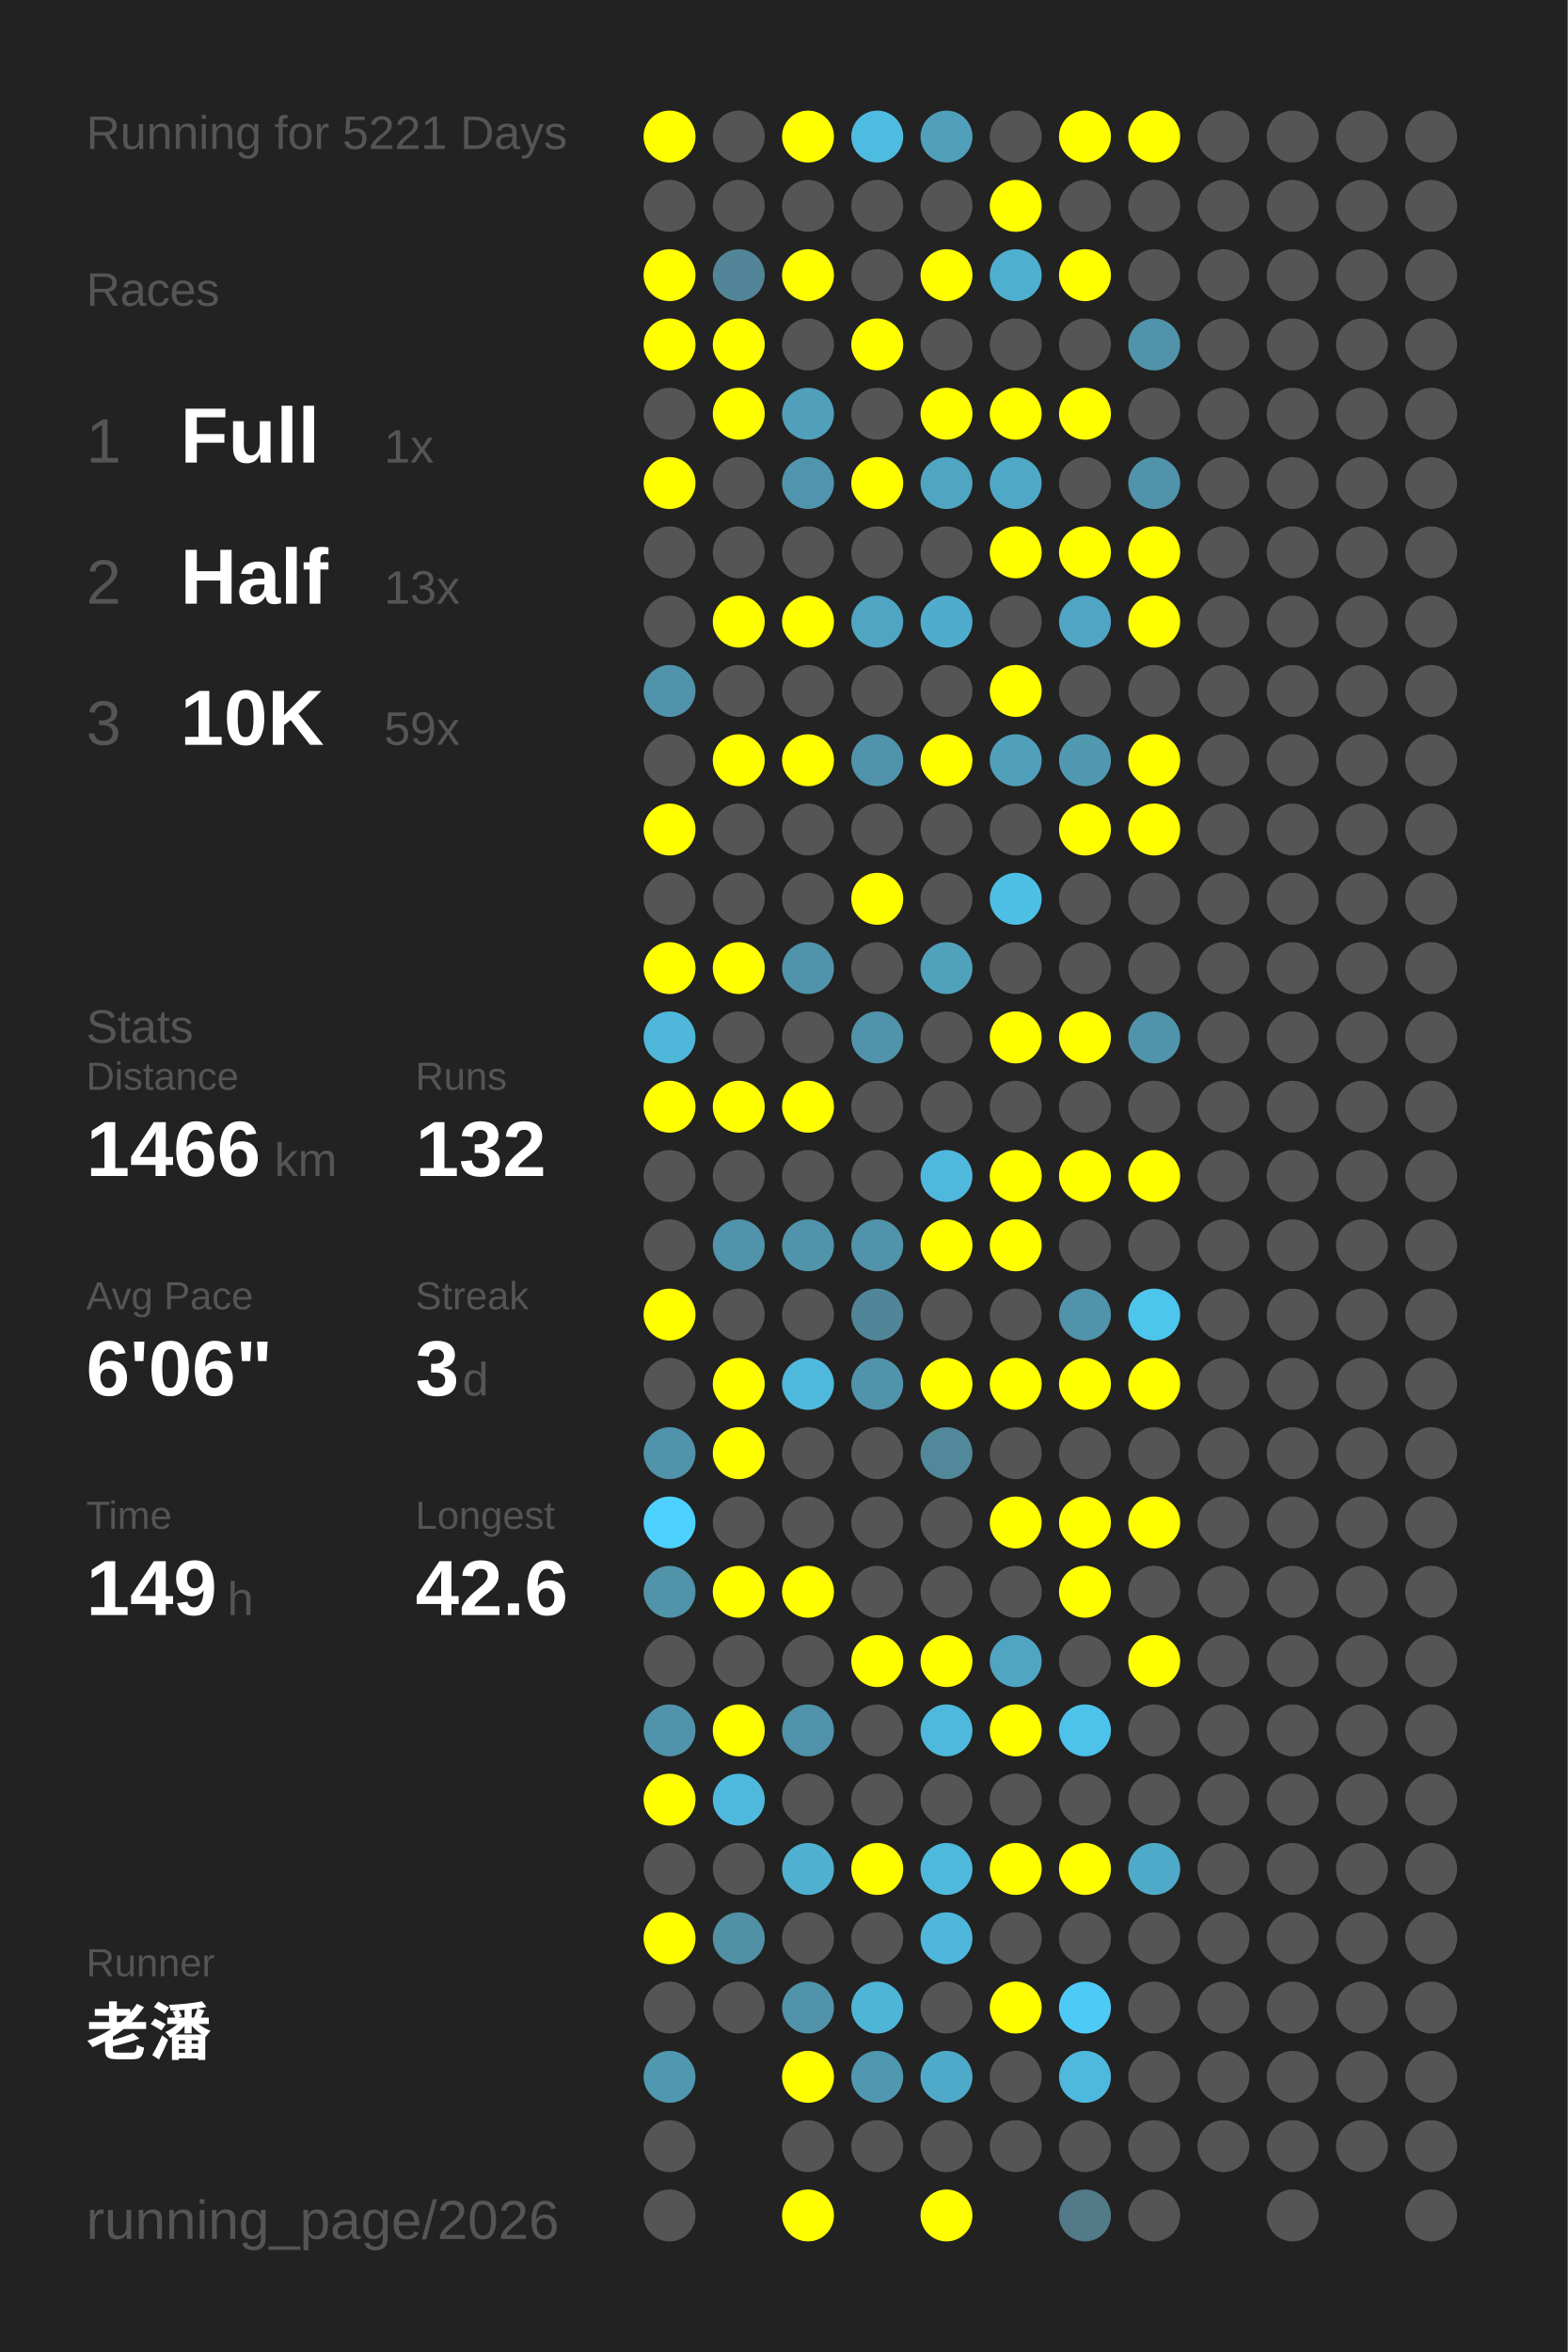
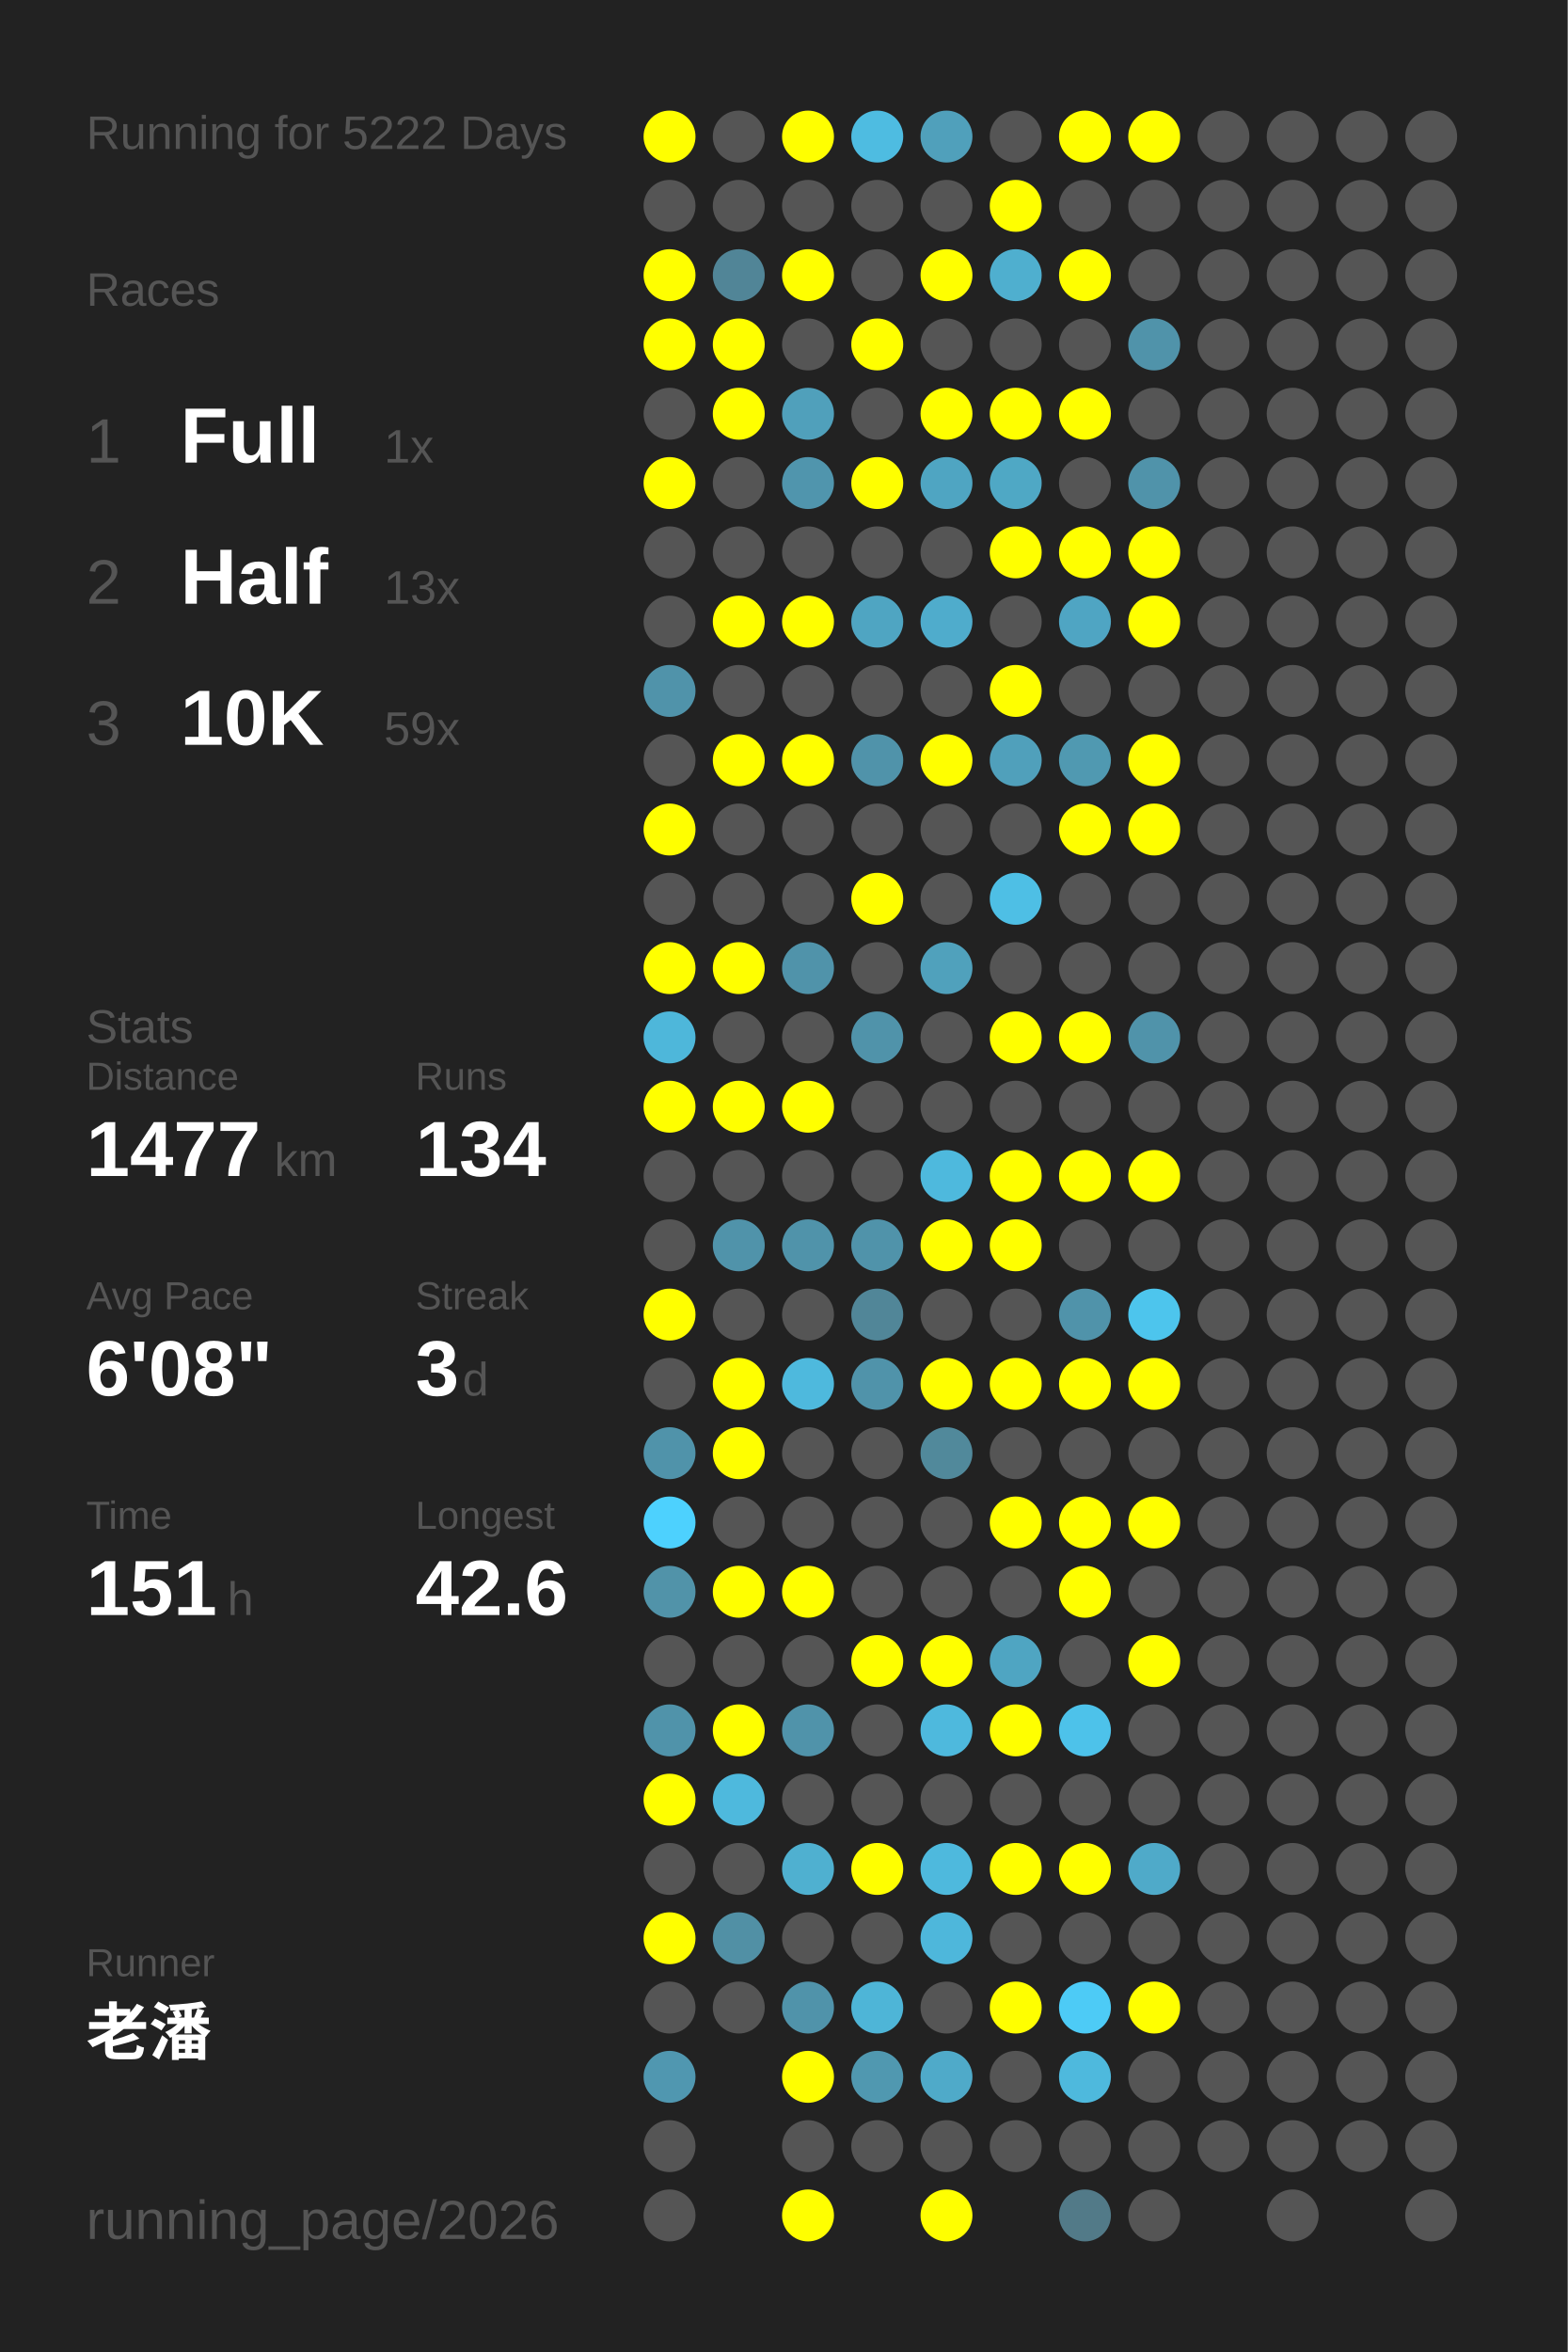
<svg xmlns="http://www.w3.org/2000/svg" baseProfile="full" height="300mm" version="1.1" viewBox="0,0,200,300" width="200mm">
  <defs />
  <rect fill="#222222" height="300" width="200" x="0" y="0" />
-   <text fill="#555555" style="font-size:6px; font-family:Arial;" x="11" y="19">Running for 5221 Days</text>
+   <text fill="#555555" style="font-size:6px; font-family:Arial;" x="11" y="19">Running for 5222 Days</text>
  <text fill="#555555" style="font-size:6px; font-family:Arial;" x="11" y="39">Races</text>
  <text fill="#555555" style="font-size:8px; font-family:Arial;" x="11" y="59">1</text>
  <text fill="#FFFFFF" style="font-size:10px; font-family:Arial; font-weight:bold;" x="23" y="59">Full</text>
  <text fill="#555555" style="font-size:6px; font-family:Arial;" x="49" y="59">1x</text>
  <text fill="#555555" style="font-size:8px; font-family:Arial;" x="11" y="77">2</text>
  <text fill="#FFFFFF" style="font-size:10px; font-family:Arial; font-weight:bold;" x="23" y="77">Half</text>
  <text fill="#555555" style="font-size:6px; font-family:Arial;" x="49" y="77">13x</text>
  <text fill="#555555" style="font-size:8px; font-family:Arial;" x="11" y="95">3</text>
  <text fill="#FFFFFF" style="font-size:10px; font-family:Arial; font-weight:bold;" x="23" y="95">10K</text>
  <text fill="#555555" style="font-size:6px; font-family:Arial;" x="49" y="95">59x</text>
  <text fill="#555555" style="font-size:6px; font-family:Arial;" x="11" y="133">Stats</text>
  <text fill="#555555" style="font-size:5px; font-family:Arial;" x="11" y="139">Distance</text>
-   <text fill="#FFFFFF" style="font-size:10px; font-family:Arial; font-weight:bold;" x="11" y="150">1466</text>
+   <text fill="#FFFFFF" style="font-size:10px; font-family:Arial; font-weight:bold;" x="11" y="150">1477</text>
  <text fill="#555555" style="font-size:6px; font-family:Arial;" x="35" y="150">km</text>
  <text fill="#555555" style="font-size:5px; font-family:Arial;" x="53" y="139">Runs</text>
-   <text fill="#FFFFFF" style="font-size:10px; font-family:Arial; font-weight:bold;" x="53" y="150">132</text>
+   <text fill="#FFFFFF" style="font-size:10px; font-family:Arial; font-weight:bold;" x="53" y="150">134</text>
  <text fill="#555555" style="font-size:5px; font-family:Arial;" x="11" y="167">Avg Pace</text>
-   <text fill="#FFFFFF" style="font-size:10px; font-family:Arial; font-weight:bold;" x="11" y="178">6'06"</text>
+   <text fill="#FFFFFF" style="font-size:10px; font-family:Arial; font-weight:bold;" x="11" y="178">6'08"</text>
  <text fill="#555555" style="font-size:5px; font-family:Arial;" x="53" y="167">Streak</text>
  <text fill="#FFFFFF" style="font-size:10px; font-family:Arial; font-weight:bold;" x="53" y="178">3</text>
  <text fill="#555555" style="font-size:6px; font-family:Arial;" x="59" y="178">d</text>
  <text fill="#555555" style="font-size:5px; font-family:Arial;" x="11" y="195">Time</text>
-   <text fill="#FFFFFF" style="font-size:10px; font-family:Arial; font-weight:bold;" x="11" y="206">149</text>
+   <text fill="#FFFFFF" style="font-size:10px; font-family:Arial; font-weight:bold;" x="11" y="206">151</text>
  <text fill="#555555" style="font-size:6px; font-family:Arial;" x="29" y="206">h</text>
  <text fill="#555555" style="font-size:5px; font-family:Arial;" x="53" y="195">Longest</text>
  <text fill="#FFFFFF" style="font-size:10px; font-family:Arial; font-weight:bold;" x="53" y="206">42.6</text>
  <text fill="#555555" style="font-size:5px; font-family:Arial;" x="11" y="252.065">Runner</text>
  <text fill="#FFFFFF" style="font-size:8px; font-family:Arial; font-weight:bold;" x="11" y="262.065">老潘</text>
  <text fill="#555555" style="font-size:7px; font-family:Arial;" x="11" y="285.581">running_page/2026</text>
  <circle cx="85.417" cy="17.419" fill="#FFFF00" r="3.312" />
  <circle cx="85.417" cy="26.258" fill="#555555" r="3.312" />
  <circle cx="85.417" cy="35.097" fill="#FFFF00" r="3.312" />
  <circle cx="85.417" cy="43.935" fill="#FFFF00" r="3.312" />
  <circle cx="85.417" cy="52.774" fill="#555555" r="3.312" />
  <circle cx="85.417" cy="61.613" fill="#FFFF00" r="3.312" />
  <circle cx="85.417" cy="70.452" fill="#555555" r="3.312" />
  <circle cx="85.417" cy="79.29" fill="#555555" r="3.312" />
  <circle cx="85.417" cy="88.129" fill="#5093aa" r="3.312" />
  <circle cx="85.417" cy="96.968" fill="#555555" r="3.312" />
  <circle cx="85.417" cy="105.806" fill="#FFFF00" r="3.312" />
  <circle cx="85.417" cy="114.645" fill="#555555" r="3.312" />
  <circle cx="85.417" cy="123.484" fill="#FFFF00" r="3.312" />
  <circle cx="85.417" cy="132.323" fill="#4eb7da" r="3.312" />
  <circle cx="85.417" cy="141.161" fill="#FFFF00" r="3.312" />
  <circle cx="85.417" cy="150" fill="#555555" r="3.312" />
  <circle cx="85.417" cy="158.839" fill="#555555" r="3.312" />
  <circle cx="85.417" cy="167.677" fill="#FFFF00" r="3.312" />
  <circle cx="85.417" cy="176.516" fill="#555555" r="3.312" />
  <circle cx="85.417" cy="185.355" fill="#5093aa" r="3.312" />
  <circle cx="85.417" cy="194.194" fill="#4dd1fe" r="3.312" />
  <circle cx="85.417" cy="203.032" fill="#5193a9" r="3.312" />
  <circle cx="85.417" cy="211.871" fill="#555555" r="3.312" />
  <circle cx="85.417" cy="220.71" fill="#5093aa" r="3.312" />
  <circle cx="85.417" cy="229.548" fill="#FFFF00" r="3.312" />
  <circle cx="85.417" cy="238.387" fill="#555555" r="3.312" />
  <circle cx="85.417" cy="247.226" fill="#FFFF00" r="3.312" />
  <circle cx="85.417" cy="256.065" fill="#555555" r="3.312" />
  <circle cx="85.417" cy="264.903" fill="#5097b0" r="3.312" />
  <circle cx="85.417" cy="273.742" fill="#555555" r="3.312" />
  <circle cx="85.417" cy="282.581" fill="#555555" r="3.312" />
  <circle cx="94.25" cy="17.419" fill="#555555" r="3.312" />
  <circle cx="94.25" cy="26.258" fill="#555555" r="3.312" />
  <circle cx="94.25" cy="35.097" fill="#518597" r="3.312" />
  <circle cx="94.25" cy="43.935" fill="#FFFF00" r="3.312" />
  <circle cx="94.25" cy="52.774" fill="#FFFF00" r="3.312" />
  <circle cx="94.25" cy="61.613" fill="#555555" r="3.312" />
  <circle cx="94.25" cy="70.452" fill="#555555" r="3.312" />
  <circle cx="94.25" cy="79.29" fill="#FFFF00" r="3.312" />
  <circle cx="94.25" cy="88.129" fill="#555555" r="3.312" />
  <circle cx="94.25" cy="96.968" fill="#FFFF00" r="3.312" />
  <circle cx="94.25" cy="105.806" fill="#555555" r="3.312" />
  <circle cx="94.25" cy="114.645" fill="#555555" r="3.312" />
  <circle cx="94.25" cy="123.484" fill="#FFFF00" r="3.312" />
  <circle cx="94.25" cy="132.323" fill="#555555" r="3.312" />
  <circle cx="94.25" cy="141.161" fill="#FFFF00" r="3.312" />
  <circle cx="94.25" cy="150" fill="#555555" r="3.312" />
  <circle cx="94.25" cy="158.839" fill="#5093aa" r="3.312" />
  <circle cx="94.25" cy="167.677" fill="#555555" r="3.312" />
  <circle cx="94.25" cy="176.516" fill="#FFFF00" r="3.312" />
  <circle cx="94.25" cy="185.355" fill="#FFFF00" r="3.312" />
  <circle cx="94.25" cy="194.194" fill="#555555" r="3.312" />
  <circle cx="94.25" cy="203.032" fill="#FFFF00" r="3.312" />
  <circle cx="94.25" cy="211.871" fill="#555555" r="3.312" />
  <circle cx="94.25" cy="220.71" fill="#FFFF00" r="3.312" />
  <circle cx="94.25" cy="229.548" fill="#4eb9dd" r="3.312" />
  <circle cx="94.25" cy="238.387" fill="#555555" r="3.312" />
  <circle cx="94.25" cy="247.226" fill="#5190a5" r="3.312" />
  <circle cx="94.25" cy="256.065" fill="#555555" r="3.312" />
  <circle cx="103.083" cy="17.419" fill="#FFFF00" r="3.312" />
  <circle cx="103.083" cy="26.258" fill="#555555" r="3.312" />
  <circle cx="103.083" cy="35.097" fill="#FFFF00" r="3.312" />
  <circle cx="103.083" cy="43.935" fill="#555555" r="3.312" />
  <circle cx="103.083" cy="52.774" fill="#50a0bb" r="3.312" />
  <circle cx="103.083" cy="61.613" fill="#5095ad" r="3.312" />
  <circle cx="103.083" cy="70.452" fill="#555555" r="3.312" />
  <circle cx="103.083" cy="79.29" fill="#FFFF00" r="3.312" />
  <circle cx="103.083" cy="88.129" fill="#555555" r="3.312" />
  <circle cx="103.083" cy="96.968" fill="#FFFF00" r="3.312" />
  <circle cx="103.083" cy="105.806" fill="#555555" r="3.312" />
  <circle cx="103.083" cy="114.645" fill="#555555" r="3.312" />
  <circle cx="103.083" cy="123.484" fill="#5093aa" r="3.312" />
  <circle cx="103.083" cy="132.323" fill="#555555" r="3.312" />
  <circle cx="103.083" cy="141.161" fill="#FFFF00" r="3.312" />
  <circle cx="103.083" cy="150" fill="#555555" r="3.312" />
  <circle cx="103.083" cy="158.839" fill="#5093aa" r="3.312" />
  <circle cx="103.083" cy="167.677" fill="#555555" r="3.312" />
  <circle cx="103.083" cy="176.516" fill="#4eb9dd" r="3.312" />
  <circle cx="103.083" cy="185.355" fill="#555555" r="3.312" />
  <circle cx="103.083" cy="194.194" fill="#555555" r="3.312" />
  <circle cx="103.083" cy="203.032" fill="#FFFF00" r="3.312" />
  <circle cx="103.083" cy="211.871" fill="#555555" r="3.312" />
  <circle cx="103.083" cy="220.71" fill="#5093aa" r="3.312" />
  <circle cx="103.083" cy="229.548" fill="#555555" r="3.312" />
  <circle cx="103.083" cy="238.387" fill="#4fb0d0" r="3.312" />
  <circle cx="103.083" cy="247.226" fill="#555555" r="3.312" />
  <circle cx="103.083" cy="256.065" fill="#5093aa" r="3.312" />
  <circle cx="103.083" cy="264.903" fill="#FFFF00" r="3.312" />
  <circle cx="103.083" cy="273.742" fill="#555555" r="3.312" />
  <circle cx="103.083" cy="282.581" fill="#FFFF00" r="3.312" />
  <circle cx="111.917" cy="17.419" fill="#4ebce1" r="3.312" />
  <circle cx="111.917" cy="26.258" fill="#555555" r="3.312" />
  <circle cx="111.917" cy="35.097" fill="#555555" r="3.312" />
  <circle cx="111.917" cy="43.935" fill="#FFFF00" r="3.312" />
  <circle cx="111.917" cy="52.774" fill="#555555" r="3.312" />
  <circle cx="111.917" cy="61.613" fill="#FFFF00" r="3.312" />
  <circle cx="111.917" cy="70.452" fill="#555555" r="3.312" />
  <circle cx="111.917" cy="79.29" fill="#4fa5c2" r="3.312" />
  <circle cx="111.917" cy="88.129" fill="#555555" r="3.312" />
  <circle cx="111.917" cy="96.968" fill="#5093aa" r="3.312" />
  <circle cx="111.917" cy="105.806" fill="#555555" r="3.312" />
  <circle cx="111.917" cy="114.645" fill="#FFFF00" r="3.312" />
  <circle cx="111.917" cy="123.484" fill="#555555" r="3.312" />
  <circle cx="111.917" cy="132.323" fill="#5093aa" r="3.312" />
  <circle cx="111.917" cy="141.161" fill="#555555" r="3.312" />
  <circle cx="111.917" cy="150" fill="#555555" r="3.312" />
  <circle cx="111.917" cy="158.839" fill="#5093aa" r="3.312" />
  <circle cx="111.917" cy="167.677" fill="#518698" r="3.312" />
  <circle cx="111.917" cy="176.516" fill="#5093aa" r="3.312" />
  <circle cx="111.917" cy="185.355" fill="#555555" r="3.312" />
  <circle cx="111.917" cy="194.194" fill="#555555" r="3.312" />
  <circle cx="111.917" cy="203.032" fill="#555555" r="3.312" />
  <circle cx="111.917" cy="211.871" fill="#FFFF00" r="3.312" />
  <circle cx="111.917" cy="220.71" fill="#555555" r="3.312" />
  <circle cx="111.917" cy="229.548" fill="#555555" r="3.312" />
  <circle cx="111.917" cy="238.387" fill="#FFFF00" r="3.312" />
  <circle cx="111.917" cy="247.226" fill="#555555" r="3.312" />
  <circle cx="111.917" cy="256.065" fill="#4eb5d7" r="3.312" />
  <circle cx="111.917" cy="264.903" fill="#5098b0" r="3.312" />
  <circle cx="111.917" cy="273.742" fill="#555555" r="3.312" />
  <circle cx="120.75" cy="17.419" fill="#50a0bb" r="3.312" />
  <circle cx="120.75" cy="26.258" fill="#555555" r="3.312" />
  <circle cx="120.75" cy="35.097" fill="#FFFF00" r="3.312" />
  <circle cx="120.75" cy="43.935" fill="#555555" r="3.312" />
  <circle cx="120.75" cy="52.774" fill="#FFFF00" r="3.312" />
  <circle cx="120.75" cy="61.613" fill="#4fa5c2" r="3.312" />
  <circle cx="120.75" cy="70.452" fill="#555555" r="3.312" />
  <circle cx="120.75" cy="79.29" fill="#4faccc" r="3.312" />
  <circle cx="120.75" cy="88.129" fill="#555555" r="3.312" />
  <circle cx="120.75" cy="96.968" fill="#FFFF00" r="3.312" />
  <circle cx="120.75" cy="105.806" fill="#555555" r="3.312" />
  <circle cx="120.75" cy="114.645" fill="#555555" r="3.312" />
  <circle cx="120.75" cy="123.484" fill="#50a1bc" r="3.312" />
  <circle cx="120.75" cy="132.323" fill="#555555" r="3.312" />
  <circle cx="120.75" cy="141.161" fill="#555555" r="3.312" />
  <circle cx="120.75" cy="150" fill="#4eb9dd" r="3.312" />
  <circle cx="120.75" cy="158.839" fill="#FFFF00" r="3.312" />
  <circle cx="120.75" cy="167.677" fill="#555555" r="3.312" />
  <circle cx="120.75" cy="176.516" fill="#FFFF00" r="3.312" />
  <circle cx="120.75" cy="185.355" fill="#51899b" r="3.312" />
  <circle cx="120.75" cy="194.194" fill="#555555" r="3.312" />
  <circle cx="120.75" cy="203.032" fill="#555555" r="3.312" />
  <circle cx="120.75" cy="211.871" fill="#FFFF00" r="3.312" />
  <circle cx="120.75" cy="220.71" fill="#4eb9dd" r="3.312" />
  <circle cx="120.75" cy="229.548" fill="#555555" r="3.312" />
  <circle cx="120.75" cy="238.387" fill="#4eb9dd" r="3.312" />
  <circle cx="120.75" cy="247.226" fill="#4eb7db" r="3.312" />
  <circle cx="120.75" cy="256.065" fill="#555555" r="3.312" />
  <circle cx="120.75" cy="264.903" fill="#4faac9" r="3.312" />
  <circle cx="120.75" cy="273.742" fill="#555555" r="3.312" />
  <circle cx="120.75" cy="282.581" fill="#FFFF00" r="3.312" />
  <circle cx="129.583" cy="17.419" fill="#555555" r="3.312" />
  <circle cx="129.583" cy="26.258" fill="#FFFF00" r="3.312" />
  <circle cx="129.583" cy="35.097" fill="#4fafcf" r="3.312" />
  <circle cx="129.583" cy="43.935" fill="#555555" r="3.312" />
  <circle cx="129.583" cy="52.774" fill="#FFFF00" r="3.312" />
  <circle cx="129.583" cy="61.613" fill="#4fa8c5" r="3.312" />
  <circle cx="129.583" cy="70.452" fill="#FFFF00" r="3.312" />
  <circle cx="129.583" cy="79.29" fill="#555555" r="3.312" />
  <circle cx="129.583" cy="88.129" fill="#FFFF00" r="3.312" />
  <circle cx="129.583" cy="96.968" fill="#50a0bb" r="3.312" />
  <circle cx="129.583" cy="105.806" fill="#555555" r="3.312" />
  <circle cx="129.583" cy="114.645" fill="#4ebfe5" r="3.312" />
  <circle cx="129.583" cy="123.484" fill="#555555" r="3.312" />
  <circle cx="129.583" cy="132.323" fill="#FFFF00" r="3.312" />
  <circle cx="129.583" cy="141.161" fill="#555555" r="3.312" />
  <circle cx="129.583" cy="150" fill="#FFFF00" r="3.312" />
  <circle cx="129.583" cy="158.839" fill="#FFFF00" r="3.312" />
  <circle cx="129.583" cy="167.677" fill="#555555" r="3.312" />
  <circle cx="129.583" cy="176.516" fill="#FFFF00" r="3.312" />
  <circle cx="129.583" cy="185.355" fill="#555555" r="3.312" />
  <circle cx="129.583" cy="194.194" fill="#FFFF00" r="3.312" />
  <circle cx="129.583" cy="203.032" fill="#555555" r="3.312" />
  <circle cx="129.583" cy="211.871" fill="#4fa5c2" r="3.312" />
  <circle cx="129.583" cy="220.71" fill="#FFFF00" r="3.312" />
  <circle cx="129.583" cy="229.548" fill="#555555" r="3.312" />
  <circle cx="129.583" cy="238.387" fill="#FFFF00" r="3.312" />
  <circle cx="129.583" cy="247.226" fill="#555555" r="3.312" />
  <circle cx="129.583" cy="256.065" fill="#FFFF00" r="3.312" />
  <circle cx="129.583" cy="264.903" fill="#555555" r="3.312" />
  <circle cx="129.583" cy="273.742" fill="#555555" r="3.312" />
  <circle cx="138.417" cy="17.419" fill="#FFFF00" r="3.312" />
  <circle cx="138.417" cy="26.258" fill="#555555" r="3.312" />
  <circle cx="138.417" cy="35.097" fill="#FFFF00" r="3.312" />
  <circle cx="138.417" cy="43.935" fill="#555555" r="3.312" />
  <circle cx="138.417" cy="52.774" fill="#FFFF00" r="3.312" />
  <circle cx="138.417" cy="61.613" fill="#555555" r="3.312" />
  <circle cx="138.417" cy="70.452" fill="#FFFF00" r="3.312" />
  <circle cx="138.417" cy="79.29" fill="#4fa5c3" r="3.312" />
  <circle cx="138.417" cy="88.129" fill="#555555" r="3.312" />
  <circle cx="138.417" cy="96.968" fill="#5099b1" r="3.312" />
  <circle cx="138.417" cy="105.806" fill="#FFFF00" r="3.312" />
  <circle cx="138.417" cy="114.645" fill="#555555" r="3.312" />
  <circle cx="138.417" cy="123.484" fill="#555555" r="3.312" />
  <circle cx="138.417" cy="132.323" fill="#FFFF00" r="3.312" />
  <circle cx="138.417" cy="141.161" fill="#555555" r="3.312" />
  <circle cx="138.417" cy="150" fill="#FFFF00" r="3.312" />
  <circle cx="138.417" cy="158.839" fill="#555555" r="3.312" />
  <circle cx="138.417" cy="167.677" fill="#5093aa" r="3.312" />
  <circle cx="138.417" cy="176.516" fill="#FFFF00" r="3.312" />
  <circle cx="138.417" cy="185.355" fill="#555555" r="3.312" />
  <circle cx="138.417" cy="194.194" fill="#FFFF00" r="3.312" />
  <circle cx="138.417" cy="203.032" fill="#FFFF00" r="3.312" />
  <circle cx="138.417" cy="211.871" fill="#555555" r="3.312" />
  <circle cx="138.417" cy="220.71" fill="#4dc2ea" r="3.312" />
  <circle cx="138.417" cy="229.548" fill="#555555" r="3.312" />
  <circle cx="138.417" cy="238.387" fill="#FFFF00" r="3.312" />
  <circle cx="138.417" cy="247.226" fill="#555555" r="3.312" />
  <circle cx="138.417" cy="256.065" fill="#4dcbf6" r="3.312" />
  <circle cx="138.417" cy="264.903" fill="#4eb9dd" r="3.312" />
  <circle cx="138.417" cy="273.742" fill="#555555" r="3.312" />
  <circle cx="138.417" cy="282.581" fill="#527a88" r="3.312" />
  <circle cx="147.25" cy="17.419" fill="#FFFF00" r="3.312" />
  <circle cx="147.25" cy="26.258" fill="#555555" r="3.312" />
  <circle cx="147.25" cy="35.097" fill="#555555" r="3.312" />
  <circle cx="147.25" cy="43.935" fill="#5093aa" r="3.312" />
  <circle cx="147.25" cy="52.774" fill="#555555" r="3.312" />
  <circle cx="147.25" cy="61.613" fill="#5093aa" r="3.312" />
  <circle cx="147.25" cy="70.452" fill="#FFFF00" r="3.312" />
  <circle cx="147.25" cy="79.29" fill="#FFFF00" r="3.312" />
  <circle cx="147.25" cy="88.129" fill="#555555" r="3.312" />
  <circle cx="147.25" cy="96.968" fill="#FFFF00" r="3.312" />
  <circle cx="147.25" cy="105.806" fill="#FFFF00" r="3.312" />
  <circle cx="147.25" cy="114.645" fill="#555555" r="3.312" />
  <circle cx="147.25" cy="123.484" fill="#555555" r="3.312" />
  <circle cx="147.25" cy="132.323" fill="#5093aa" r="3.312" />
  <circle cx="147.25" cy="141.161" fill="#555555" r="3.312" />
  <circle cx="147.25" cy="150" fill="#FFFF00" r="3.312" />
  <circle cx="147.25" cy="158.839" fill="#555555" r="3.312" />
  <circle cx="147.25" cy="167.677" fill="#4dc5ed" r="3.312" />
  <circle cx="147.25" cy="176.516" fill="#FFFF00" r="3.312" />
  <circle cx="147.25" cy="185.355" fill="#555555" r="3.312" />
  <circle cx="147.25" cy="194.194" fill="#FFFF00" r="3.312" />
  <circle cx="147.25" cy="203.032" fill="#555555" r="3.312" />
  <circle cx="147.25" cy="211.871" fill="#FFFF00" r="3.312" />
  <circle cx="147.25" cy="220.71" fill="#555555" r="3.312" />
  <circle cx="147.25" cy="229.548" fill="#555555" r="3.312" />
  <circle cx="147.25" cy="238.387" fill="#4faac9" r="3.312" />
  <circle cx="147.25" cy="247.226" fill="#555555" r="3.312" />
-   <circle cx="147.25" cy="256.065" fill="#555555" r="3.312" />
+   <circle cx="147.25" cy="256.065" fill="#FFFF00" r="3.312" />
  <circle cx="147.25" cy="264.903" fill="#555555" r="3.312" />
  <circle cx="147.25" cy="273.742" fill="#555555" r="3.312" />
  <circle cx="147.25" cy="282.581" fill="#555555" r="3.312" />
  <circle cx="156.083" cy="17.419" fill="#555555" r="3.312" />
  <circle cx="156.083" cy="26.258" fill="#555555" r="3.312" />
  <circle cx="156.083" cy="35.097" fill="#555555" r="3.312" />
  <circle cx="156.083" cy="43.935" fill="#555555" r="3.312" />
  <circle cx="156.083" cy="52.774" fill="#555555" r="3.312" />
  <circle cx="156.083" cy="61.613" fill="#555555" r="3.312" />
  <circle cx="156.083" cy="70.452" fill="#555555" r="3.312" />
  <circle cx="156.083" cy="79.29" fill="#555555" r="3.312" />
  <circle cx="156.083" cy="88.129" fill="#555555" r="3.312" />
  <circle cx="156.083" cy="96.968" fill="#555555" r="3.312" />
  <circle cx="156.083" cy="105.806" fill="#555555" r="3.312" />
  <circle cx="156.083" cy="114.645" fill="#555555" r="3.312" />
  <circle cx="156.083" cy="123.484" fill="#555555" r="3.312" />
  <circle cx="156.083" cy="132.323" fill="#555555" r="3.312" />
  <circle cx="156.083" cy="141.161" fill="#555555" r="3.312" />
  <circle cx="156.083" cy="150" fill="#555555" r="3.312" />
  <circle cx="156.083" cy="158.839" fill="#555555" r="3.312" />
  <circle cx="156.083" cy="167.677" fill="#555555" r="3.312" />
  <circle cx="156.083" cy="176.516" fill="#555555" r="3.312" />
  <circle cx="156.083" cy="185.355" fill="#555555" r="3.312" />
  <circle cx="156.083" cy="194.194" fill="#555555" r="3.312" />
  <circle cx="156.083" cy="203.032" fill="#555555" r="3.312" />
  <circle cx="156.083" cy="211.871" fill="#555555" r="3.312" />
  <circle cx="156.083" cy="220.71" fill="#555555" r="3.312" />
  <circle cx="156.083" cy="229.548" fill="#555555" r="3.312" />
  <circle cx="156.083" cy="238.387" fill="#555555" r="3.312" />
  <circle cx="156.083" cy="247.226" fill="#555555" r="3.312" />
  <circle cx="156.083" cy="256.065" fill="#555555" r="3.312" />
  <circle cx="156.083" cy="264.903" fill="#555555" r="3.312" />
  <circle cx="156.083" cy="273.742" fill="#555555" r="3.312" />
  <circle cx="164.917" cy="17.419" fill="#555555" r="3.312" />
  <circle cx="164.917" cy="26.258" fill="#555555" r="3.312" />
  <circle cx="164.917" cy="35.097" fill="#555555" r="3.312" />
  <circle cx="164.917" cy="43.935" fill="#555555" r="3.312" />
  <circle cx="164.917" cy="52.774" fill="#555555" r="3.312" />
  <circle cx="164.917" cy="61.613" fill="#555555" r="3.312" />
  <circle cx="164.917" cy="70.452" fill="#555555" r="3.312" />
  <circle cx="164.917" cy="79.29" fill="#555555" r="3.312" />
  <circle cx="164.917" cy="88.129" fill="#555555" r="3.312" />
  <circle cx="164.917" cy="96.968" fill="#555555" r="3.312" />
  <circle cx="164.917" cy="105.806" fill="#555555" r="3.312" />
  <circle cx="164.917" cy="114.645" fill="#555555" r="3.312" />
  <circle cx="164.917" cy="123.484" fill="#555555" r="3.312" />
  <circle cx="164.917" cy="132.323" fill="#555555" r="3.312" />
  <circle cx="164.917" cy="141.161" fill="#555555" r="3.312" />
  <circle cx="164.917" cy="150" fill="#555555" r="3.312" />
  <circle cx="164.917" cy="158.839" fill="#555555" r="3.312" />
  <circle cx="164.917" cy="167.677" fill="#555555" r="3.312" />
  <circle cx="164.917" cy="176.516" fill="#555555" r="3.312" />
  <circle cx="164.917" cy="185.355" fill="#555555" r="3.312" />
  <circle cx="164.917" cy="194.194" fill="#555555" r="3.312" />
  <circle cx="164.917" cy="203.032" fill="#555555" r="3.312" />
  <circle cx="164.917" cy="211.871" fill="#555555" r="3.312" />
  <circle cx="164.917" cy="220.71" fill="#555555" r="3.312" />
  <circle cx="164.917" cy="229.548" fill="#555555" r="3.312" />
  <circle cx="164.917" cy="238.387" fill="#555555" r="3.312" />
  <circle cx="164.917" cy="247.226" fill="#555555" r="3.312" />
  <circle cx="164.917" cy="256.065" fill="#555555" r="3.312" />
  <circle cx="164.917" cy="264.903" fill="#555555" r="3.312" />
  <circle cx="164.917" cy="273.742" fill="#555555" r="3.312" />
  <circle cx="164.917" cy="282.581" fill="#555555" r="3.312" />
  <circle cx="173.75" cy="17.419" fill="#555555" r="3.312" />
  <circle cx="173.75" cy="26.258" fill="#555555" r="3.312" />
  <circle cx="173.75" cy="35.097" fill="#555555" r="3.312" />
  <circle cx="173.75" cy="43.935" fill="#555555" r="3.312" />
  <circle cx="173.75" cy="52.774" fill="#555555" r="3.312" />
  <circle cx="173.75" cy="61.613" fill="#555555" r="3.312" />
  <circle cx="173.75" cy="70.452" fill="#555555" r="3.312" />
  <circle cx="173.75" cy="79.29" fill="#555555" r="3.312" />
  <circle cx="173.75" cy="88.129" fill="#555555" r="3.312" />
  <circle cx="173.75" cy="96.968" fill="#555555" r="3.312" />
  <circle cx="173.75" cy="105.806" fill="#555555" r="3.312" />
  <circle cx="173.75" cy="114.645" fill="#555555" r="3.312" />
  <circle cx="173.75" cy="123.484" fill="#555555" r="3.312" />
  <circle cx="173.75" cy="132.323" fill="#555555" r="3.312" />
  <circle cx="173.75" cy="141.161" fill="#555555" r="3.312" />
  <circle cx="173.75" cy="150" fill="#555555" r="3.312" />
  <circle cx="173.75" cy="158.839" fill="#555555" r="3.312" />
  <circle cx="173.75" cy="167.677" fill="#555555" r="3.312" />
  <circle cx="173.75" cy="176.516" fill="#555555" r="3.312" />
  <circle cx="173.75" cy="185.355" fill="#555555" r="3.312" />
  <circle cx="173.75" cy="194.194" fill="#555555" r="3.312" />
  <circle cx="173.75" cy="203.032" fill="#555555" r="3.312" />
  <circle cx="173.75" cy="211.871" fill="#555555" r="3.312" />
  <circle cx="173.75" cy="220.71" fill="#555555" r="3.312" />
  <circle cx="173.75" cy="229.548" fill="#555555" r="3.312" />
  <circle cx="173.75" cy="238.387" fill="#555555" r="3.312" />
  <circle cx="173.75" cy="247.226" fill="#555555" r="3.312" />
  <circle cx="173.75" cy="256.065" fill="#555555" r="3.312" />
  <circle cx="173.75" cy="264.903" fill="#555555" r="3.312" />
  <circle cx="173.75" cy="273.742" fill="#555555" r="3.312" />
  <circle cx="182.583" cy="17.419" fill="#555555" r="3.312" />
  <circle cx="182.583" cy="26.258" fill="#555555" r="3.312" />
  <circle cx="182.583" cy="35.097" fill="#555555" r="3.312" />
  <circle cx="182.583" cy="43.935" fill="#555555" r="3.312" />
  <circle cx="182.583" cy="52.774" fill="#555555" r="3.312" />
  <circle cx="182.583" cy="61.613" fill="#555555" r="3.312" />
  <circle cx="182.583" cy="70.452" fill="#555555" r="3.312" />
  <circle cx="182.583" cy="79.29" fill="#555555" r="3.312" />
  <circle cx="182.583" cy="88.129" fill="#555555" r="3.312" />
  <circle cx="182.583" cy="96.968" fill="#555555" r="3.312" />
  <circle cx="182.583" cy="105.806" fill="#555555" r="3.312" />
  <circle cx="182.583" cy="114.645" fill="#555555" r="3.312" />
  <circle cx="182.583" cy="123.484" fill="#555555" r="3.312" />
  <circle cx="182.583" cy="132.323" fill="#555555" r="3.312" />
  <circle cx="182.583" cy="141.161" fill="#555555" r="3.312" />
  <circle cx="182.583" cy="150" fill="#555555" r="3.312" />
  <circle cx="182.583" cy="158.839" fill="#555555" r="3.312" />
  <circle cx="182.583" cy="167.677" fill="#555555" r="3.312" />
  <circle cx="182.583" cy="176.516" fill="#555555" r="3.312" />
  <circle cx="182.583" cy="185.355" fill="#555555" r="3.312" />
  <circle cx="182.583" cy="194.194" fill="#555555" r="3.312" />
  <circle cx="182.583" cy="203.032" fill="#555555" r="3.312" />
  <circle cx="182.583" cy="211.871" fill="#555555" r="3.312" />
  <circle cx="182.583" cy="220.71" fill="#555555" r="3.312" />
  <circle cx="182.583" cy="229.548" fill="#555555" r="3.312" />
  <circle cx="182.583" cy="238.387" fill="#555555" r="3.312" />
  <circle cx="182.583" cy="247.226" fill="#555555" r="3.312" />
  <circle cx="182.583" cy="256.065" fill="#555555" r="3.312" />
  <circle cx="182.583" cy="264.903" fill="#555555" r="3.312" />
  <circle cx="182.583" cy="273.742" fill="#555555" r="3.312" />
  <circle cx="182.583" cy="282.581" fill="#555555" r="3.312" />
</svg>
